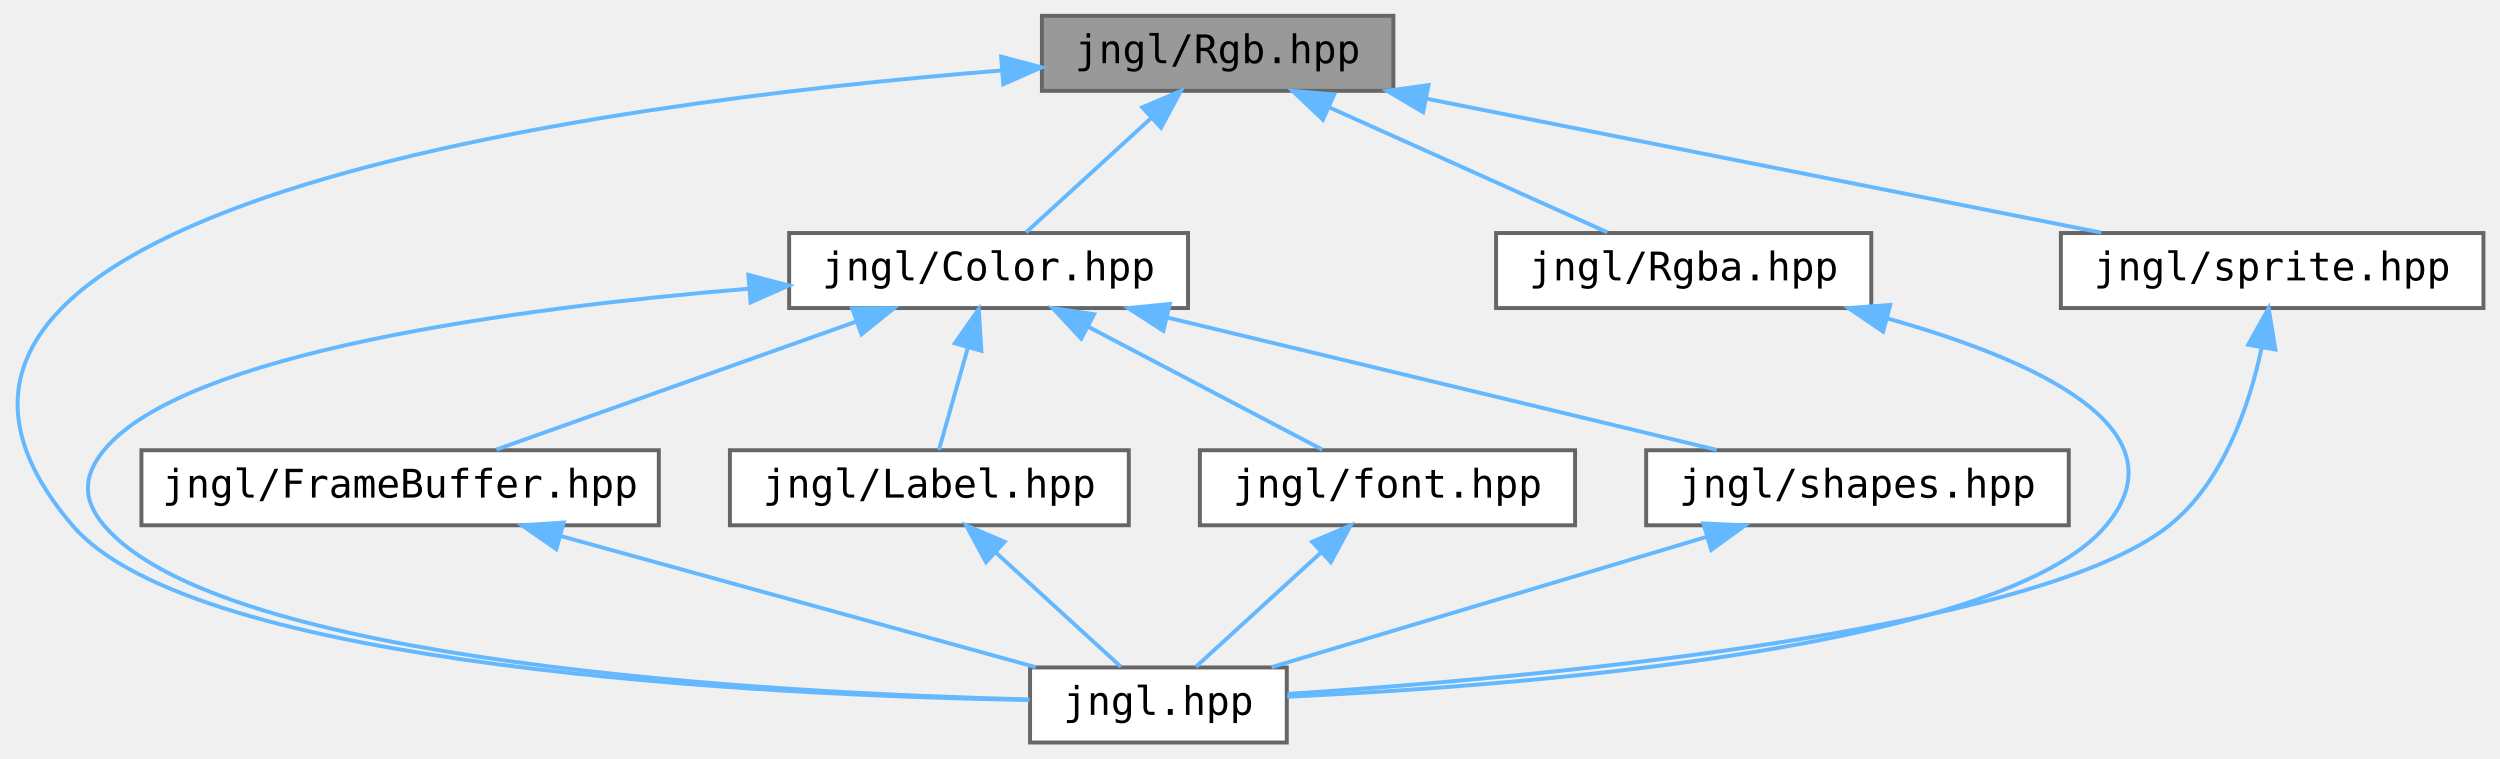
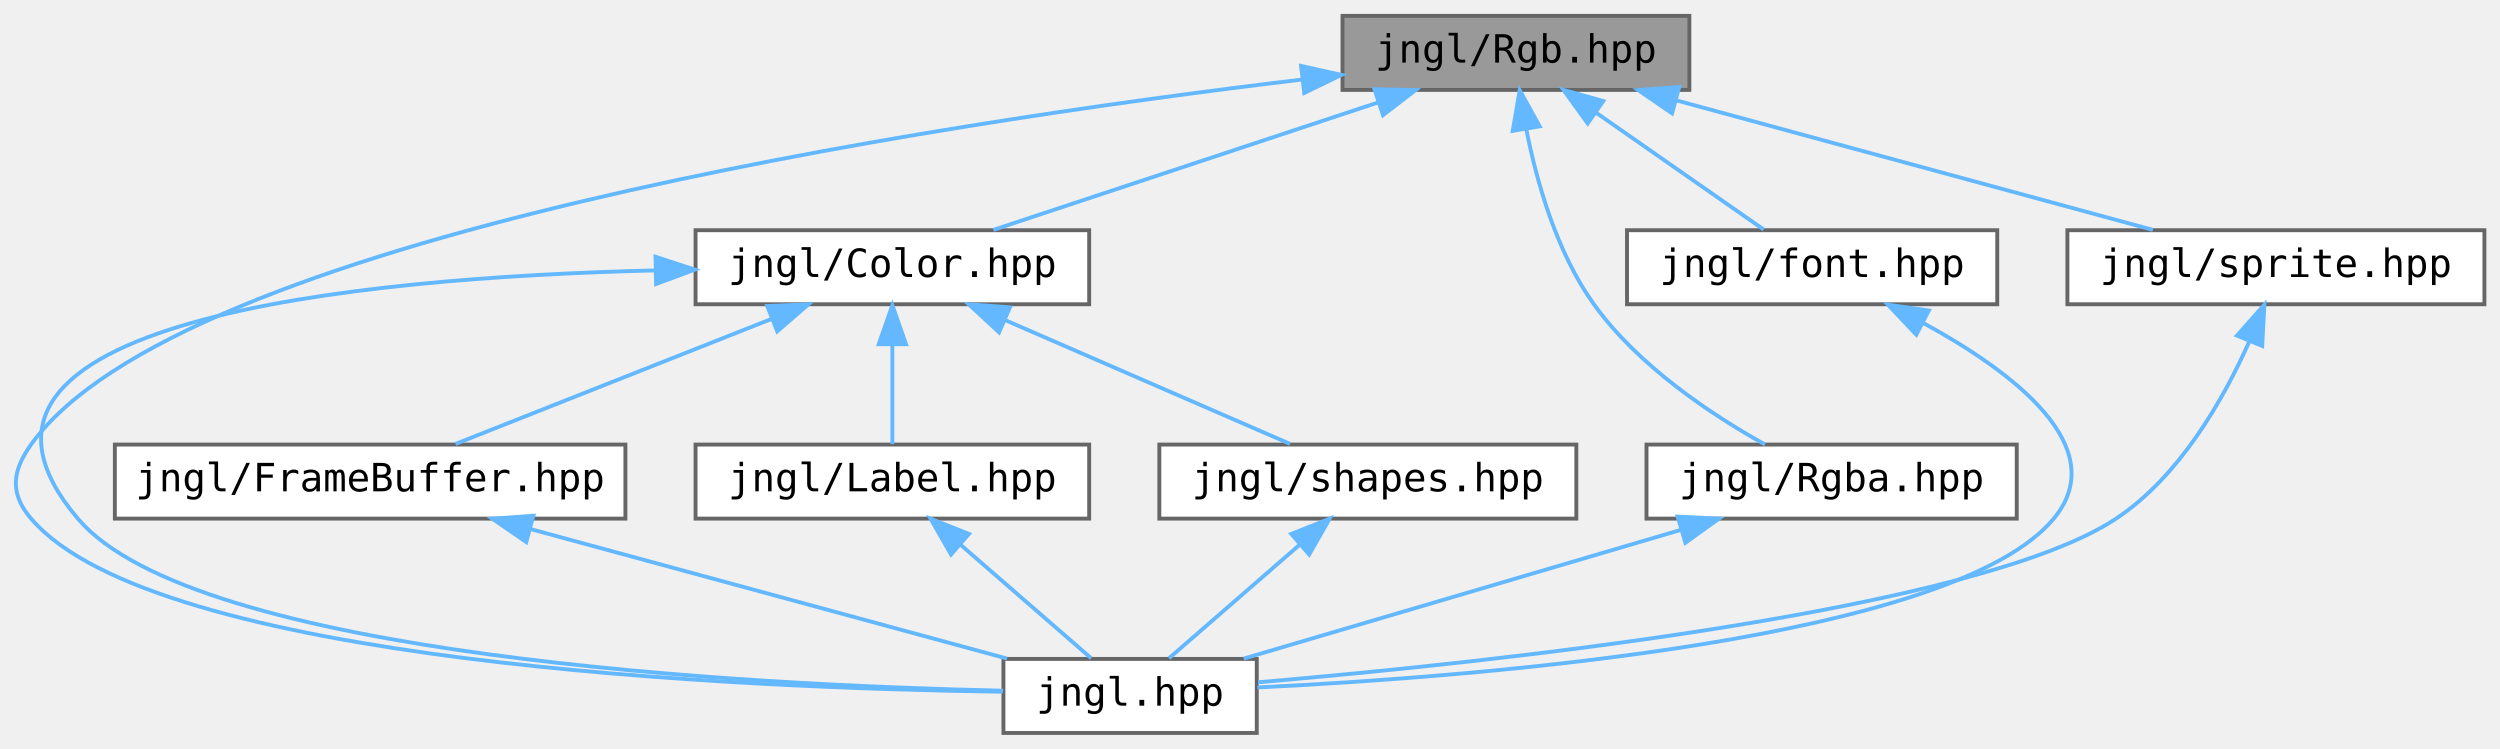
- <svg xmlns="http://www.w3.org/2000/svg" xmlns:xlink="http://www.w3.org/1999/xlink" width="633pt" height="192pt" viewBox="0.00 0.00 632.62 192.00">
+ <svg xmlns="http://www.w3.org/2000/svg" xmlns:xlink="http://www.w3.org/1999/xlink" width="641pt" height="192pt" viewBox="0.00 0.00 641.47 192.00">
  <g id="graph0" class="graph" transform="scale(1 1) rotate(0) translate(4 188)">
    <g id="node1" class="node">
      <g id="a_node1">
        <a xlink:title="Contains jngl::Rgb class.">
-           <polygon fill="#999999" stroke="#666666" points="348.62,-184 259.62,-184 259.62,-165 348.62,-165 348.62,-184" />
-           <text text-anchor="middle" x="304.12" y="-172" font-family="ui-monospace,monospace" font-size="10.00">jngl/Rgb.hpp</text>
+           <polygon fill="#999999" stroke="#666666" points="429.47,-184 340.47,-184 340.47,-165 429.47,-165 429.47,-184" />
+           <text text-anchor="middle" x="384.97" y="-172" font-family="ui-monospace,monospace" font-size="10.00">jngl/Rgb.hpp</text>
        </a>
      </g>
    </g>
    <g id="node2" class="node">
      <g id="a_node2">
        <a xlink:href="jngl_8hpp.html" target="_top" xlink:title="Includes all JNGL headers except for init.hpp.">
-           <polygon fill="white" stroke="#666666" points="321.62,-19 256.62,-19 256.62,0 321.62,0 321.62,-19" />
-           <text text-anchor="middle" x="289.12" y="-7" font-family="ui-monospace,monospace" font-size="10.00">jngl.hpp</text>
+           <polygon fill="white" stroke="#666666" points="318.47,-19 253.47,-19 253.47,0 318.47,0 318.47,-19" />
+           <text text-anchor="middle" x="285.97" y="-7" font-family="ui-monospace,monospace" font-size="10.00">jngl.hpp</text>
        </a>
      </g>
    </g>
    <g id="edge1" class="edge">
-       <path fill="none" stroke="#63b8ff" d="M249.43,-170.16C147.71,-161.99 -54.3,-135.38 14.12,-55 44.92,-18.82 190.46,-11.96 256.45,-10.73" />
-       <polygon fill="#63b8ff" stroke="#63b8ff" points="249.3,-173.66 259.54,-170.94 249.83,-166.68 249.3,-173.66" />
+       <path fill="none" stroke="#63b8ff" d="M330.07,-167.66C233.96,-156.15 41.81,-126.92 3.97,-74 -0.94,-67.13 -1.52,-61.42 3.97,-55 35.73,-17.84 185.97,-11.52 253.25,-10.58" />
+       <polygon fill="#63b8ff" stroke="#63b8ff" points="329.84,-171.16 340.18,-168.85 330.66,-164.21 329.84,-171.16" />
    </g>
    <g id="node3" class="node">
      <g id="a_node3">
        <a xlink:href="Color_8hpp.html" target="_top" xlink:title="Contains jngl::Color class.">
-           <polygon fill="white" stroke="#666666" points="296.62,-129 195.62,-129 195.62,-110 296.62,-110 296.62,-129" />
-           <text text-anchor="middle" x="246.12" y="-117" font-family="ui-monospace,monospace" font-size="10.00">jngl/Color.hpp</text>
+           <polygon fill="white" stroke="#666666" points="275.47,-129 174.47,-129 174.47,-110 275.47,-110 275.47,-129" />
+           <text text-anchor="middle" x="224.97" y="-117" font-family="ui-monospace,monospace" font-size="10.00">jngl/Color.hpp</text>
        </a>
      </g>
    </g>
    <g id="edge2" class="edge">
-       <path fill="none" stroke="#63b8ff" d="M287.21,-158.04C276.92,-148.64 264.15,-136.98 255.61,-129.17" />
-       <polygon fill="#63b8ff" stroke="#63b8ff" points="285.06,-160.82 294.8,-164.98 289.78,-155.66 285.06,-160.82" />
+       <path fill="none" stroke="#63b8ff" d="M349.65,-161.8C319.79,-151.91 277.7,-137.97 250.88,-129.08" />
+       <polygon fill="#63b8ff" stroke="#63b8ff" points="348.67,-165.16 359.26,-164.98 350.87,-158.52 348.67,-165.16" />
+     </g>
+     <g id="node7" class="node">
+       <g id="a_node7">
+         <a xlink:href="Rgba_8hpp.html" target="_top" xlink:title="Contains jngl::Rgba class.">
+           <polygon fill="white" stroke="#666666" points="513.47,-74 418.47,-74 418.47,-55 513.47,-55 513.47,-74" />
+           <text text-anchor="middle" x="465.97" y="-62" font-family="ui-monospace,monospace" font-size="10.00">jngl/Rgba.hpp</text>
+         </a>
+       </g>
+     </g>
+     <g id="edge10" class="edge">
+       <path fill="none" stroke="#63b8ff" d="M387.63,-154.92C390.28,-141.46 395.38,-123.35 404.97,-110 416.36,-94.14 435.16,-81.66 448.88,-74.01" />
+       <polygon fill="#63b8ff" stroke="#63b8ff" points="384.15,-154.49 385.94,-164.93 391.06,-155.65 384.15,-154.49" />
    </g>
    <g id="node8" class="node">
      <g id="a_node8">
-         <a xlink:href="Rgba_8hpp.html" target="_top" xlink:title="Contains jngl::Rgba class.">
-           <polygon fill="white" stroke="#666666" points="469.62,-129 374.62,-129 374.62,-110 469.62,-110 469.62,-129" />
-           <text text-anchor="middle" x="422.12" y="-117" font-family="ui-monospace,monospace" font-size="10.00">jngl/Rgba.hpp</text>
+         <a xlink:href="font_8hpp.html" target="_top" xlink:title="Contains jngl::Font class and related functions.">
+           <polygon fill="white" stroke="#666666" points="508.47,-129 413.47,-129 413.47,-110 508.47,-110 508.47,-129" />
+           <text text-anchor="middle" x="460.97" y="-117" font-family="ui-monospace,monospace" font-size="10.00">jngl/font.hpp</text>
        </a>
      </g>
    </g>
    <g id="edge12" class="edge">
-       <path fill="none" stroke="#63b8ff" d="M332.47,-160.77C354.24,-150.99 383.71,-137.75 402.81,-129.17" />
-       <polygon fill="#63b8ff" stroke="#63b8ff" points="330.77,-157.69 323.08,-164.98 333.63,-164.08 330.77,-157.69" />
+       <path fill="none" stroke="#63b8ff" d="M405.55,-159.15C419.28,-149.57 436.9,-137.29 448.54,-129.17" />
+       <polygon fill="#63b8ff" stroke="#63b8ff" points="403.38,-156.39 397.18,-164.98 407.39,-162.14 403.38,-156.39" />
    </g>
    <g id="node9" class="node">
      <g id="a_node9">
        <a xlink:href="sprite_8hpp.html" target="_top" xlink:title="Contains jngl::Sprite class and related functions.">
-           <polygon fill="white" stroke="#666666" points="624.62,-129 517.62,-129 517.62,-110 624.62,-110 624.62,-129" />
-           <text text-anchor="middle" x="571.12" y="-117" font-family="ui-monospace,monospace" font-size="10.00">jngl/sprite.hpp</text>
+           <polygon fill="white" stroke="#666666" points="633.47,-129 526.47,-129 526.47,-110 633.47,-110 633.47,-129" />
+           <text text-anchor="middle" x="579.97" y="-117" font-family="ui-monospace,monospace" font-size="10.00">jngl/sprite.hpp</text>
        </a>
      </g>
    </g>
    <g id="edge14" class="edge">
-       <path fill="none" stroke="#63b8ff" d="M357,-163C407.05,-153.07 481.27,-138.33 527.88,-129.08" />
-       <polygon fill="#63b8ff" stroke="#63b8ff" points="356.14,-159.6 347.02,-164.98 357.51,-166.47 356.14,-159.6" />
+       <path fill="none" stroke="#63b8ff" d="M426.14,-162.31C462.63,-152.39 515.14,-138.12 548.4,-129.08" />
+       <polygon fill="#63b8ff" stroke="#63b8ff" points="425.03,-158.98 416.3,-164.98 426.87,-165.74 425.03,-158.98" />
    </g>
    <g id="edge3" class="edge">
-       <path fill="none" stroke="#63b8ff" d="M185.55,-114.92C126.42,-110 42.45,-98.77 22.12,-74 16.76,-67.47 16.66,-61.44 22.12,-55 51.81,-19.95 191.87,-12.48 256.4,-10.91" />
-       <polygon fill="#63b8ff" stroke="#63b8ff" points="185.3,-118.41 195.55,-115.71 185.85,-111.43 185.3,-118.41" />
+       <path fill="none" stroke="#63b8ff" d="M163.81,-118.68C87.73,-116.82 -27.21,-105.88 15.97,-55 46.1,-19.5 188.36,-12.28 253.39,-10.84" />
+       <polygon fill="#63b8ff" stroke="#63b8ff" points="164.2,-122.19 174.27,-118.89 164.34,-115.19 164.2,-122.19" />
    </g>
    <g id="node4" class="node">
      <g id="a_node4">
        <a xlink:href="FrameBuffer_8hpp.html" target="_top" xlink:title="Contains jngl::FrameBuffer class.">
-           <polygon fill="white" stroke="#666666" points="162.62,-74 31.62,-74 31.62,-55 162.62,-55 162.62,-74" />
-           <text text-anchor="middle" x="97.12" y="-62" font-family="ui-monospace,monospace" font-size="10.00">jngl/FrameBuffer.hpp</text>
+           <polygon fill="white" stroke="#666666" points="156.47,-74 25.47,-74 25.47,-55 156.47,-55 156.47,-74" />
+           <text text-anchor="middle" x="90.97" y="-62" font-family="ui-monospace,monospace" font-size="10.00">jngl/FrameBuffer.hpp</text>
        </a>
      </g>
    </g>
    <g id="edge4" class="edge">
-       <path fill="none" stroke="#63b8ff" d="M212.52,-106.55C184.85,-96.71 146.27,-82.98 121.49,-74.17" />
-       <polygon fill="#63b8ff" stroke="#63b8ff" points="211.58,-109.93 222.18,-109.98 213.93,-103.34 211.58,-109.93" />
+       <path fill="none" stroke="#63b8ff" d="M194.1,-106.29C169.27,-96.47 134.98,-82.91 112.89,-74.17" />
+       <polygon fill="#63b8ff" stroke="#63b8ff" points="192.86,-109.56 203.44,-109.98 195.43,-103.05 192.86,-109.56" />
    </g>
    <g id="node5" class="node">
      <g id="a_node5">
        <a xlink:href="Label_8hpp.html" target="_top" xlink:title="Contains jngl::Label class.">
-           <polygon fill="white" stroke="#666666" points="281.62,-74 180.62,-74 180.62,-55 281.62,-55 281.62,-74" />
-           <text text-anchor="middle" x="231.12" y="-62" font-family="ui-monospace,monospace" font-size="10.00">jngl/Label.hpp</text>
+           <polygon fill="white" stroke="#666666" points="275.47,-74 174.47,-74 174.47,-55 275.47,-55 275.47,-74" />
+           <text text-anchor="middle" x="224.97" y="-62" font-family="ui-monospace,monospace" font-size="10.00">jngl/Label.hpp</text>
        </a>
      </g>
    </g>
    <g id="edge6" class="edge">
-       <path fill="none" stroke="#63b8ff" d="M240.87,-99.95C238.38,-91.15 235.52,-81.06 233.55,-74.09" />
-       <polygon fill="#63b8ff" stroke="#63b8ff" points="237.55,-101.08 243.64,-109.75 244.29,-99.17 237.55,-101.08" />
+       <path fill="none" stroke="#63b8ff" d="M224.97,-99.66C224.97,-90.93 224.97,-80.99 224.97,-74.09" />
+       <polygon fill="#63b8ff" stroke="#63b8ff" points="221.47,-99.75 224.97,-109.75 228.47,-99.75 221.47,-99.75" />
    </g>
    <g id="node6" class="node">
      <g id="a_node6">
-         <a xlink:href="font_8hpp.html" target="_top" xlink:title="Contains jngl::Font class and related functions.">
-           <polygon fill="white" stroke="#666666" points="394.62,-74 299.62,-74 299.62,-55 394.62,-55 394.62,-74" />
-           <text text-anchor="middle" x="347.12" y="-62" font-family="ui-monospace,monospace" font-size="10.00">jngl/font.hpp</text>
+         <a xlink:href="shapes_8hpp.html" target="_top" xlink:title="Functions for drawing shapes.">
+           <polygon fill="white" stroke="#666666" points="400.47,-74 293.47,-74 293.47,-55 400.47,-55 400.47,-74" />
+           <text text-anchor="middle" x="346.97" y="-62" font-family="ui-monospace,monospace" font-size="10.00">jngl/shapes.hpp</text>
        </a>
      </g>
    </g>
    <g id="edge8" class="edge">
-       <path fill="none" stroke="#63b8ff" d="M271.4,-105.23C289.92,-95.51 314.53,-82.6 330.6,-74.17" />
-       <polygon fill="#63b8ff" stroke="#63b8ff" points="269.57,-102.24 262.35,-109.98 272.83,-108.44 269.57,-102.24" />
-     </g>
-     <g id="node7" class="node">
-       <g id="a_node7">
-         <a xlink:href="shapes_8hpp.html" target="_top" xlink:title="Functions for drawing shapes.">
-           <polygon fill="white" stroke="#666666" points="519.62,-74 412.62,-74 412.62,-55 519.62,-55 519.62,-74" />
-           <text text-anchor="middle" x="466.12" y="-62" font-family="ui-monospace,monospace" font-size="10.00">jngl/shapes.hpp</text>
-         </a>
-       </g>
-     </g>
-     <g id="edge10" class="edge">
-       <path fill="none" stroke="#63b8ff" d="M291.25,-107.63C332.46,-97.7 392.57,-83.22 430.49,-74.08" />
-       <polygon fill="#63b8ff" stroke="#63b8ff" points="290.37,-104.24 281.47,-109.98 292.01,-111.05 290.37,-104.24" />
+       <path fill="none" stroke="#63b8ff" d="M253.98,-105.9C276.51,-96.11 307.17,-82.79 327.01,-74.17" />
+       <polygon fill="#63b8ff" stroke="#63b8ff" points="252.35,-102.79 244.57,-109.98 255.14,-109.21 252.35,-102.79" />
    </g>
    <g id="edge5" class="edge">
-       <path fill="none" stroke="#63b8ff" d="M137.65,-52.31C173.58,-42.39 225.28,-28.12 258.03,-19.08" />
-       <polygon fill="#63b8ff" stroke="#63b8ff" points="136.67,-48.95 127.97,-54.98 138.54,-55.7 136.67,-48.95" />
+       <path fill="none" stroke="#63b8ff" d="M132.14,-52.31C168.63,-42.39 221.14,-28.12 254.4,-19.08" />
+       <polygon fill="#63b8ff" stroke="#63b8ff" points="131.03,-48.98 122.3,-54.98 132.87,-55.74 131.03,-48.98" />
    </g>
    <g id="edge7" class="edge">
-       <path fill="none" stroke="#63b8ff" d="M248.03,-48.04C258.32,-38.64 271.08,-26.98 279.63,-19.17" />
-       <polygon fill="#63b8ff" stroke="#63b8ff" points="245.46,-45.66 240.44,-54.98 250.18,-50.82 245.46,-45.66" />
+       <path fill="none" stroke="#63b8ff" d="M242.44,-48.32C253.31,-38.87 266.91,-27.06 275.99,-19.17" />
+       <polygon fill="#63b8ff" stroke="#63b8ff" points="240.02,-45.78 234.77,-54.98 244.62,-51.07 240.02,-45.78" />
    </g>
    <g id="edge9" class="edge">
-       <path fill="none" stroke="#63b8ff" d="M330.21,-48.04C319.92,-38.64 307.15,-26.98 298.61,-19.17" />
-       <polygon fill="#63b8ff" stroke="#63b8ff" points="328.06,-50.82 337.8,-54.98 332.78,-45.66 328.06,-50.82" />
+       <path fill="none" stroke="#63b8ff" d="M329.5,-48.32C318.63,-38.87 305.03,-27.06 295.95,-19.17" />
+       <polygon fill="#63b8ff" stroke="#63b8ff" points="327.33,-51.07 337.17,-54.98 331.92,-45.78 327.33,-51.07" />
    </g>
    <g id="edge11" class="edge">
-       <path fill="none" stroke="#63b8ff" d="M427.9,-52.06C394.82,-42.15 347.71,-28.04 317.78,-19.08" />
-       <polygon fill="#63b8ff" stroke="#63b8ff" points="427.1,-55.47 437.68,-54.98 429.1,-48.76 427.1,-55.47" />
+       <path fill="none" stroke="#63b8ff" d="M427.1,-52.06C393.46,-42.15 345.56,-28.04 315.12,-19.08" />
+       <polygon fill="#63b8ff" stroke="#63b8ff" points="426.47,-55.52 437.05,-54.98 428.45,-48.8 426.47,-55.52" />
    </g>
    <g id="edge13" class="edge">
-       <path fill="none" stroke="#63b8ff" d="M473.57,-107.4C510.23,-97.13 549.66,-79.7 529.12,-55 503.11,-23.72 381.11,-14.33 321.74,-11.59" />
-       <polygon fill="#63b8ff" stroke="#63b8ff" points="472.62,-104.03 463.85,-109.99 474.42,-110.8 472.62,-104.03" />
+       <path fill="none" stroke="#63b8ff" d="M489.57,-105.15C512.38,-92.7 538.19,-73.34 522.97,-55 497.37,-24.15 377.45,-14.55 318.65,-11.68" />
+       <polygon fill="#63b8ff" stroke="#63b8ff" points="487.7,-102.18 480.42,-109.89 490.91,-108.4 487.7,-102.18" />
    </g>
    <g id="edge15" class="edge">
-       <path fill="none" stroke="#63b8ff" d="M568.49,-100.09C565.42,-85.6 558.88,-66.06 545.12,-55 511.19,-27.72 382.92,-16.28 321.83,-12.3" />
-       <polygon fill="#63b8ff" stroke="#63b8ff" points="565.05,-100.72 570.22,-109.97 571.94,-99.51 565.05,-100.72" />
+       <path fill="none" stroke="#63b8ff" d="M573.1,-100.36C566.58,-85.73 555.34,-65.86 538.97,-55 503.3,-31.33 378.82,-18.13 318.81,-13.01" />
+       <polygon fill="#63b8ff" stroke="#63b8ff" points="569.97,-101.96 577.01,-109.88 576.45,-99.3 569.97,-101.96" />
    </g>
  </g>
</svg>
